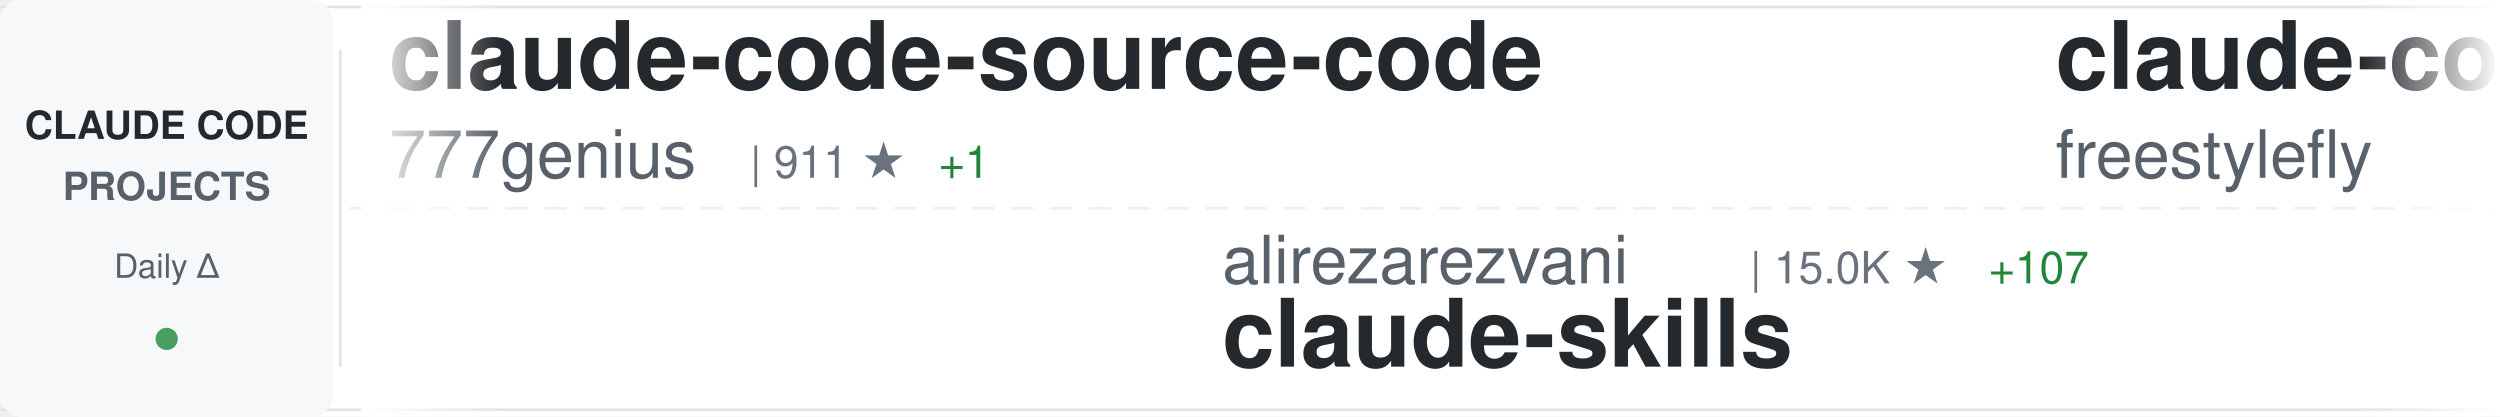
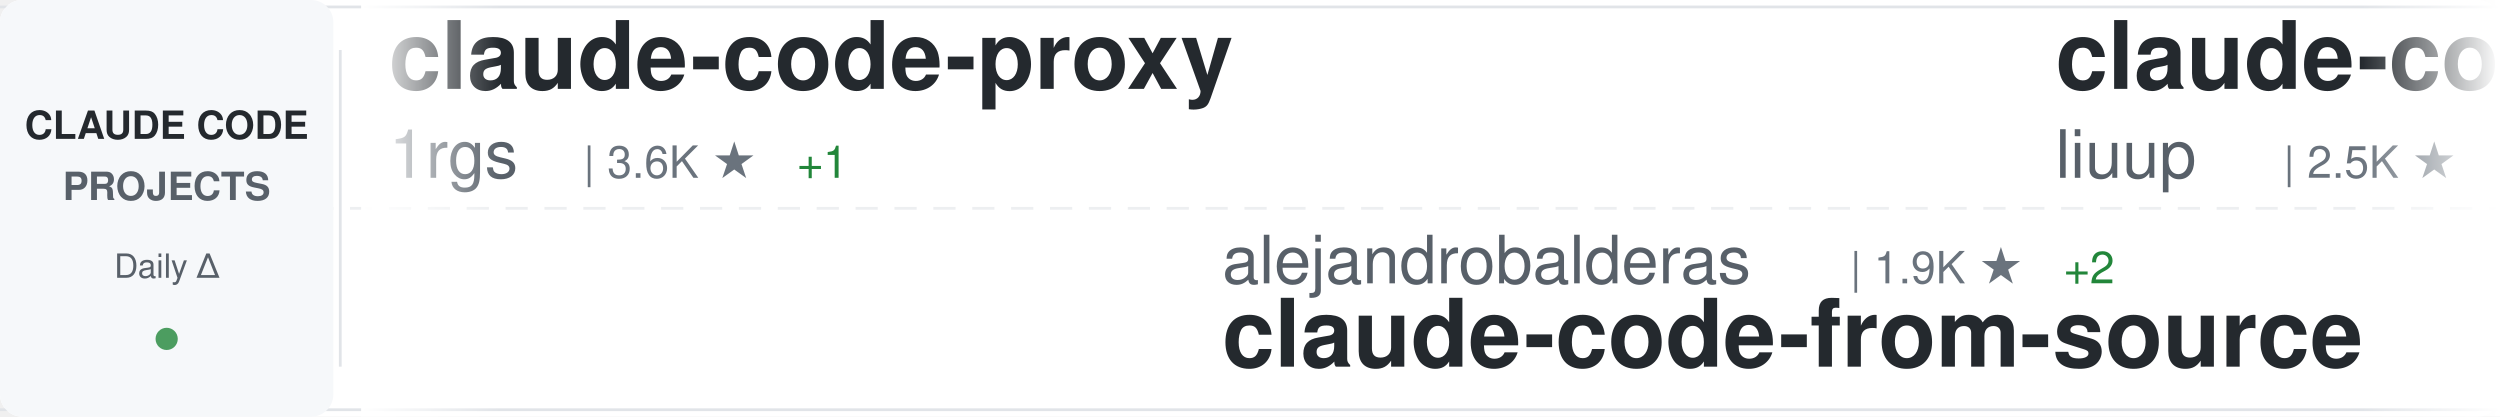
<svg xmlns="http://www.w3.org/2000/svg" width="900" height="150">
  <defs>
    <linearGradient id="awesomeLeftFade" x1="0%" y1="0%" x2="100%" y2="0%">
      <stop offset="0%" style="stop-color:#ffffff;stop-opacity:1" />
      <stop offset="100%" style="stop-color:#ffffff;stop-opacity:0" />
    </linearGradient>
    <linearGradient id="awesomeRightFade" x1="0%" y1="0%" x2="100%" y2="0%">
      <stop offset="0%" style="stop-color:#ffffff;stop-opacity:0" />
      <stop offset="100%" style="stop-color:#ffffff;stop-opacity:1" />
    </linearGradient>
  </defs>
  <rect width="900" height="150" fill="#ffffff" rx="8" />
  <rect x="0" y="2" width="900" height="1" fill="#e1e4e8" />
  <rect x="0" y="147" width="900" height="1" fill="#e1e4e8" />
  <line x1="0" y1="75" x2="900" y2="75" stroke="#e1e4e8" stroke-width="1" stroke-dasharray="8 6" opacity="0.6" />
  <rect x="0" y="0" width="120" height="150" fill="#f6f8fa" rx="8" />
  <text x="60" y="50" font-family="-apple-system, BlinkMacSystemFont, 'Segoe UI', Helvetica, Arial, sans-serif" font-size="14" font-weight="600" fill="#24292e" text-anchor="middle">CLAUDE CODE</text>
  <text x="60" y="72" font-family="-apple-system, BlinkMacSystemFont, 'Segoe UI', Helvetica, Arial, sans-serif" font-size="14" font-weight="600" fill="#586069" text-anchor="middle">PROJECTS</text>
  <text x="60" y="100" font-family="-apple-system, BlinkMacSystemFont, 'Segoe UI', Helvetica, Arial, sans-serif" font-size="12" font-weight="500" fill="#586069" text-anchor="middle">Daily Δ</text>
  <circle cx="60" cy="122" r="4" fill="#22863a" opacity="0.8" />
  <rect x="122" y="18" width="1" height="114" fill="#e1e4e8" />
  <clipPath id="awesomeTickerClip">
    <rect x="130" y="0" width="770" height="150" />
  </clipPath>
  <g clip-path="url(#awesomeTickerClip)">
    <g id="awesomeTickerItems">
      <animateTransform attributeName="transform" attributeType="XML" type="translate" from="0 0" to="-3000 0" dur="54s" repeatCount="indefinite" />
      <g transform="translate(0, 0)">
-         <text x="140" y="32" font-family="-apple-system, BlinkMacSystemFont, 'Segoe UI', Helvetica, Arial, sans-serif" font-size="34" font-weight="600" fill="#24292e">claude-code-source-code</text>
-         <text x="140" y="64" font-family="-apple-system, BlinkMacSystemFont, 'Segoe UI', Helvetica, Arial, sans-serif" font-size="24" font-weight="400" fill="#586069">777genius</text>
-         <text x="270" y="64" font-family="-apple-system, BlinkMacSystemFont, 'Segoe UI', Helvetica, Arial, sans-serif" font-size="16" font-weight="500" fill="#6a737d">| 911 ★</text>
-         <text x="338" y="64" font-family="-apple-system, BlinkMacSystemFont, 'Segoe UI', Helvetica, Arial, sans-serif" font-size="16" font-weight="500" fill="#22863a"> +1</text>
+         <text x="140" y="32" font-family="-apple-system, BlinkMacSystemFont, 'Segoe UI', Helvetica, Arial, sans-serif" font-size="34" font-weight="600" fill="#24292e">claude-code-proxy</text>
+         <text x="140" y="64" font-family="-apple-system, BlinkMacSystemFont, 'Segoe UI', Helvetica, Arial, sans-serif" font-size="24" font-weight="400" fill="#586069">1rgs</text>
+         <text x="210" y="64" font-family="-apple-system, BlinkMacSystemFont, 'Segoe UI', Helvetica, Arial, sans-serif" font-size="16" font-weight="500" fill="#6a737d">| 3.6K ★</text>
+         <text x="287" y="64" font-family="-apple-system, BlinkMacSystemFont, 'Segoe UI', Helvetica, Arial, sans-serif" font-size="16" font-weight="500" fill="#22863a"> +1</text>
      </g>
      <g transform="translate(300, 0)">
-         <text x="140" y="102" font-family="-apple-system, BlinkMacSystemFont, 'Segoe UI', Helvetica, Arial, sans-serif" font-size="24" font-weight="400" fill="#586069">alirezarezvani</text>
-         <text x="330" y="102" font-family="-apple-system, BlinkMacSystemFont, 'Segoe UI', Helvetica, Arial, sans-serif" font-size="16" font-weight="500" fill="#6a737d">| 15.0K ★</text>
-         <text x="416" y="102" font-family="-apple-system, BlinkMacSystemFont, 'Segoe UI', Helvetica, Arial, sans-serif" font-size="16" font-weight="500" fill="#22863a"> +107</text>
-         <text x="140" y="132" font-family="-apple-system, BlinkMacSystemFont, 'Segoe UI', Helvetica, Arial, sans-serif" font-size="34" font-weight="600" fill="#24292e">claude-skills</text>
+         <text x="140" y="102" font-family="-apple-system, BlinkMacSystemFont, 'Segoe UI', Helvetica, Arial, sans-serif" font-size="24" font-weight="400" fill="#586069">alejandrobalderas</text>
+         <text x="366" y="102" font-family="-apple-system, BlinkMacSystemFont, 'Segoe UI', Helvetica, Arial, sans-serif" font-size="16" font-weight="500" fill="#6a737d">| 1.9K ★</text>
+         <text x="443" y="102" font-family="-apple-system, BlinkMacSystemFont, 'Segoe UI', Helvetica, Arial, sans-serif" font-size="16" font-weight="500" fill="#22863a"> +2</text>
+         <text x="140" y="132" font-family="-apple-system, BlinkMacSystemFont, 'Segoe UI', Helvetica, Arial, sans-serif" font-size="34" font-weight="600" fill="#24292e">claude-code-from-source</text>
      </g>
      <g transform="translate(600, 0)">
-         <text x="140" y="32" font-family="-apple-system, BlinkMacSystemFont, 'Segoe UI', Helvetica, Arial, sans-serif" font-size="34" font-weight="600" fill="#24292e">claude-code</text>
-         <text x="140" y="64" font-family="-apple-system, BlinkMacSystemFont, 'Segoe UI', Helvetica, Arial, sans-serif" font-size="24" font-weight="400" fill="#586069">freestylefly</text>
-         <text x="306" y="64" font-family="-apple-system, BlinkMacSystemFont, 'Segoe UI', Helvetica, Arial, sans-serif" font-size="16" font-weight="500" fill="#6a737d">| 125 ★</text>
-         <text x="374" y="64" font-family="-apple-system, BlinkMacSystemFont, 'Segoe UI', Helvetica, Arial, sans-serif" font-size="16" font-weight="500" fill="#22863a"> +1</text>
+         <text x="140" y="32" font-family="-apple-system, BlinkMacSystemFont, 'Segoe UI', Helvetica, Arial, sans-serif" font-size="34" font-weight="600" fill="#24292e">claude-code-analysis</text>
+         <text x="140" y="64" font-family="-apple-system, BlinkMacSystemFont, 'Segoe UI', Helvetica, Arial, sans-serif" font-size="24" font-weight="400" fill="#586069">liuup</text>
+         <text x="222" y="64" font-family="-apple-system, BlinkMacSystemFont, 'Segoe UI', Helvetica, Arial, sans-serif" font-size="16" font-weight="500" fill="#6a737d">| 2.5K ★</text>
+         <text x="299" y="64" font-family="-apple-system, BlinkMacSystemFont, 'Segoe UI', Helvetica, Arial, sans-serif" font-size="16" font-weight="500" fill="#22863a"> +22</text>
      </g>
      <g transform="translate(900, 0)">
-         <text x="140" y="102" font-family="-apple-system, BlinkMacSystemFont, 'Segoe UI', Helvetica, Arial, sans-serif" font-size="24" font-weight="400" fill="#586069">T-Lab-CUHKSZ</text>
-         <text x="306" y="102" font-family="-apple-system, BlinkMacSystemFont, 'Segoe UI', Helvetica, Arial, sans-serif" font-size="16" font-weight="500" fill="#6a737d">| 310 ★</text>
+         <text x="140" y="102" font-family="-apple-system, BlinkMacSystemFont, 'Segoe UI', Helvetica, Arial, sans-serif" font-size="24" font-weight="400" fill="#586069">nicedreamzapp</text>
+         <text x="318" y="102" font-family="-apple-system, BlinkMacSystemFont, 'Segoe UI', Helvetica, Arial, sans-serif" font-size="16" font-weight="500" fill="#6a737d">| 2.6K ★</text>
+         <text x="395" y="102" font-family="-apple-system, BlinkMacSystemFont, 'Segoe UI', Helvetica, Arial, sans-serif" font-size="16" font-weight="500" fill="#22863a"> +3</text>
+         <text x="140" y="132" font-family="-apple-system, BlinkMacSystemFont, 'Segoe UI', Helvetica, Arial, sans-serif" font-size="34" font-weight="600" fill="#24292e">claude-code-local</text>
+       </g>
+       <g transform="translate(1200, 0)">
+         <text x="140" y="32" font-family="-apple-system, BlinkMacSystemFont, 'Segoe UI', Helvetica, Arial, sans-serif" font-size="34" font-weight="600" fill="#24292e">claude-code-ultimate-gui...</text>
+         <text x="140" y="64" font-family="-apple-system, BlinkMacSystemFont, 'Segoe UI', Helvetica, Arial, sans-serif" font-size="24" font-weight="400" fill="#586069">FlorianBruniaux</text>
+         <text x="342" y="64" font-family="-apple-system, BlinkMacSystemFont, 'Segoe UI', Helvetica, Arial, sans-serif" font-size="16" font-weight="500" fill="#6a737d">| 4.4K ★</text>
+         <text x="419" y="64" font-family="-apple-system, BlinkMacSystemFont, 'Segoe UI', Helvetica, Arial, sans-serif" font-size="16" font-weight="500" fill="#22863a"> +16</text>
+       </g>
+       <g transform="translate(1500, 0)">
+         <text x="140" y="102" font-family="-apple-system, BlinkMacSystemFont, 'Segoe UI', Helvetica, Arial, sans-serif" font-size="24" font-weight="400" fill="#586069">Yuyz0112</text>
+         <text x="258" y="102" font-family="-apple-system, BlinkMacSystemFont, 'Segoe UI', Helvetica, Arial, sans-serif" font-size="16" font-weight="500" fill="#6a737d">| 2.4K ★</text>
+         <text x="140" y="132" font-family="-apple-system, BlinkMacSystemFont, 'Segoe UI', Helvetica, Arial, sans-serif" font-size="34" font-weight="600" fill="#24292e">claude-code-reverse</text>
+       </g>
+       <g transform="translate(1800, 0)">
+         <text x="140" y="32" font-family="-apple-system, BlinkMacSystemFont, 'Segoe UI', Helvetica, Arial, sans-serif" font-size="34" font-weight="600" fill="#24292e">edmunds-claude-code</text>
+         <text x="140" y="64" font-family="-apple-system, BlinkMacSystemFont, 'Segoe UI', Helvetica, Arial, sans-serif" font-size="24" font-weight="400" fill="#586069">edmund-io</text>
+         <text x="270" y="64" font-family="-apple-system, BlinkMacSystemFont, 'Segoe UI', Helvetica, Arial, sans-serif" font-size="16" font-weight="500" fill="#6a737d">| 1.4K ★</text>
+         <text x="347" y="64" font-family="-apple-system, BlinkMacSystemFont, 'Segoe UI', Helvetica, Arial, sans-serif" font-size="16" font-weight="500" fill="#22863a"> +2</text>
+       </g>
+       <g transform="translate(2100, 0)">
+         <text x="140" y="102" font-family="-apple-system, BlinkMacSystemFont, 'Segoe UI', Helvetica, Arial, sans-serif" font-size="24" font-weight="400" fill="#586069">freestylefly</text>
+         <text x="306" y="102" font-family="-apple-system, BlinkMacSystemFont, 'Segoe UI', Helvetica, Arial, sans-serif" font-size="16" font-weight="500" fill="#6a737d">| 125 ★</text>
+         <text x="374" y="102" font-family="-apple-system, BlinkMacSystemFont, 'Segoe UI', Helvetica, Arial, sans-serif" font-size="16" font-weight="500" fill="#22863a"> +1</text>
        <text x="140" y="132" font-family="-apple-system, BlinkMacSystemFont, 'Segoe UI', Helvetica, Arial, sans-serif" font-size="34" font-weight="600" fill="#24292e">claude-code</text>
      </g>
-       <g transform="translate(1200, 0)">
-         <text x="140" y="32" font-family="-apple-system, BlinkMacSystemFont, 'Segoe UI', Helvetica, Arial, sans-serif" font-size="34" font-weight="600" fill="#24292e">claude-code</text>
-         <text x="140" y="64" font-family="-apple-system, BlinkMacSystemFont, 'Segoe UI', Helvetica, Arial, sans-serif" font-size="24" font-weight="400" fill="#586069">anthropics</text>
-         <text x="282" y="64" font-family="-apple-system, BlinkMacSystemFont, 'Segoe UI', Helvetica, Arial, sans-serif" font-size="16" font-weight="500" fill="#6a737d">| 124.0K ★</text>
-         <text x="377" y="64" font-family="-apple-system, BlinkMacSystemFont, 'Segoe UI', Helvetica, Arial, sans-serif" font-size="16" font-weight="500" fill="#22863a"> +296</text>
-       </g>
-       <g transform="translate(1500, 0)">
-         <text x="140" y="102" font-family="-apple-system, BlinkMacSystemFont, 'Segoe UI', Helvetica, Arial, sans-serif" font-size="24" font-weight="400" fill="#586069">Cranot</text>
-         <text x="234" y="102" font-family="-apple-system, BlinkMacSystemFont, 'Segoe UI', Helvetica, Arial, sans-serif" font-size="16" font-weight="500" fill="#6a737d">| 2.7K ★</text>
-         <text x="311" y="102" font-family="-apple-system, BlinkMacSystemFont, 'Segoe UI', Helvetica, Arial, sans-serif" font-size="16" font-weight="500" fill="#22863a"> +5</text>
-         <text x="140" y="132" font-family="-apple-system, BlinkMacSystemFont, 'Segoe UI', Helvetica, Arial, sans-serif" font-size="34" font-weight="600" fill="#24292e">claude-code-guide</text>
-       </g>
-       <g transform="translate(1800, 0)">
-         <text x="140" y="32" font-family="-apple-system, BlinkMacSystemFont, 'Segoe UI', Helvetica, Arial, sans-serif" font-size="34" font-weight="600" fill="#24292e">claude-code-router</text>
-         <text x="140" y="64" font-family="-apple-system, BlinkMacSystemFont, 'Segoe UI', Helvetica, Arial, sans-serif" font-size="24" font-weight="400" fill="#586069">musistudio</text>
-         <text x="282" y="64" font-family="-apple-system, BlinkMacSystemFont, 'Segoe UI', Helvetica, Arial, sans-serif" font-size="16" font-weight="500" fill="#6a737d">| 34.0K ★</text>
-         <text x="368" y="64" font-family="-apple-system, BlinkMacSystemFont, 'Segoe UI', Helvetica, Arial, sans-serif" font-size="16" font-weight="500" fill="#22863a"> +40</text>
-       </g>
-       <g transform="translate(2100, 0)">
-         <text x="140" y="102" font-family="-apple-system, BlinkMacSystemFont, 'Segoe UI', Helvetica, Arial, sans-serif" font-size="24" font-weight="400" fill="#586069">davila7</text>
-         <text x="246" y="102" font-family="-apple-system, BlinkMacSystemFont, 'Segoe UI', Helvetica, Arial, sans-serif" font-size="16" font-weight="500" fill="#6a737d">| 27.3K ★</text>
-         <text x="332" y="102" font-family="-apple-system, BlinkMacSystemFont, 'Segoe UI', Helvetica, Arial, sans-serif" font-size="16" font-weight="500" fill="#22863a"> +24</text>
-         <text x="140" y="132" font-family="-apple-system, BlinkMacSystemFont, 'Segoe UI', Helvetica, Arial, sans-serif" font-size="34" font-weight="600" fill="#24292e">claude-code-templates</text>
-       </g>
      <g transform="translate(2400, 0)">
-         <text x="140" y="32" font-family="-apple-system, BlinkMacSystemFont, 'Segoe UI', Helvetica, Arial, sans-serif" font-size="34" font-weight="600" fill="#24292e">claude-code</text>
-         <text x="140" y="64" font-family="-apple-system, BlinkMacSystemFont, 'Segoe UI', Helvetica, Arial, sans-serif" font-size="24" font-weight="400" fill="#586069">yasasbanukaofficial</text>
-         <text x="390" y="64" font-family="-apple-system, BlinkMacSystemFont, 'Segoe UI', Helvetica, Arial, sans-serif" font-size="16" font-weight="500" fill="#6a737d">| 3.2K ★</text>
-         <text x="467" y="64" font-family="-apple-system, BlinkMacSystemFont, 'Segoe UI', Helvetica, Arial, sans-serif" font-size="16" font-weight="500" fill="#22863a"> +6</text>
+         <text x="140" y="32" font-family="-apple-system, BlinkMacSystemFont, 'Segoe UI', Helvetica, Arial, sans-serif" font-size="34" font-weight="600" fill="#24292e">claude-code-tudou</text>
+         <text x="140" y="64" font-family="-apple-system, BlinkMacSystemFont, 'Segoe UI', Helvetica, Arial, sans-serif" font-size="24" font-weight="400" fill="#586069">AICoderTudou</text>
+         <text x="306" y="64" font-family="-apple-system, BlinkMacSystemFont, 'Segoe UI', Helvetica, Arial, sans-serif" font-size="16" font-weight="500" fill="#6a737d">| 501 ★</text>
      </g>
      <g transform="translate(2700, 0)">
+         <text x="140" y="102" font-family="-apple-system, BlinkMacSystemFont, 'Segoe UI', Helvetica, Arial, sans-serif" font-size="24" font-weight="400" fill="#586069">Onewon</text>
+         <text x="234" y="102" font-family="-apple-system, BlinkMacSystemFont, 'Segoe UI', Helvetica, Arial, sans-serif" font-size="16" font-weight="500" fill="#6a737d">| 180 ★</text>
+         <text x="140" y="132" font-family="-apple-system, BlinkMacSystemFont, 'Segoe UI', Helvetica, Arial, sans-serif" font-size="34" font-weight="600" fill="#24292e">claude-code</text>
+       </g>
+       <g transform="translate(3000, 0)">
+         <text x="140" y="32" font-family="-apple-system, BlinkMacSystemFont, 'Segoe UI', Helvetica, Arial, sans-serif" font-size="34" font-weight="600" fill="#24292e">claude-code-proxy</text>
+         <text x="140" y="64" font-family="-apple-system, BlinkMacSystemFont, 'Segoe UI', Helvetica, Arial, sans-serif" font-size="24" font-weight="400" fill="#586069">1rgs</text>
+         <text x="210" y="64" font-family="-apple-system, BlinkMacSystemFont, 'Segoe UI', Helvetica, Arial, sans-serif" font-size="16" font-weight="500" fill="#6a737d">| 3.6K ★</text>
+         <text x="287" y="64" font-family="-apple-system, BlinkMacSystemFont, 'Segoe UI', Helvetica, Arial, sans-serif" font-size="16" font-weight="500" fill="#22863a"> +1</text>
+       </g>
+       <g transform="translate(3300, 0)">
+         <text x="140" y="102" font-family="-apple-system, BlinkMacSystemFont, 'Segoe UI', Helvetica, Arial, sans-serif" font-size="24" font-weight="400" fill="#586069">alejandrobalderas</text>
+         <text x="366" y="102" font-family="-apple-system, BlinkMacSystemFont, 'Segoe UI', Helvetica, Arial, sans-serif" font-size="16" font-weight="500" fill="#6a737d">| 1.9K ★</text>
+         <text x="443" y="102" font-family="-apple-system, BlinkMacSystemFont, 'Segoe UI', Helvetica, Arial, sans-serif" font-size="16" font-weight="500" fill="#22863a"> +2</text>
+         <text x="140" y="132" font-family="-apple-system, BlinkMacSystemFont, 'Segoe UI', Helvetica, Arial, sans-serif" font-size="34" font-weight="600" fill="#24292e">claude-code-from-source</text>
+       </g>
+       <g transform="translate(3600, 0)">
+         <text x="140" y="32" font-family="-apple-system, BlinkMacSystemFont, 'Segoe UI', Helvetica, Arial, sans-serif" font-size="34" font-weight="600" fill="#24292e">claude-code-analysis</text>
+         <text x="140" y="64" font-family="-apple-system, BlinkMacSystemFont, 'Segoe UI', Helvetica, Arial, sans-serif" font-size="24" font-weight="400" fill="#586069">liuup</text>
+         <text x="222" y="64" font-family="-apple-system, BlinkMacSystemFont, 'Segoe UI', Helvetica, Arial, sans-serif" font-size="16" font-weight="500" fill="#6a737d">| 2.5K ★</text>
+         <text x="299" y="64" font-family="-apple-system, BlinkMacSystemFont, 'Segoe UI', Helvetica, Arial, sans-serif" font-size="16" font-weight="500" fill="#22863a"> +22</text>
+       </g>
+       <g transform="translate(3900, 0)">
        <text x="140" y="102" font-family="-apple-system, BlinkMacSystemFont, 'Segoe UI', Helvetica, Arial, sans-serif" font-size="24" font-weight="400" fill="#586069">nicedreamzapp</text>
        <text x="318" y="102" font-family="-apple-system, BlinkMacSystemFont, 'Segoe UI', Helvetica, Arial, sans-serif" font-size="16" font-weight="500" fill="#6a737d">| 2.6K ★</text>
-         <text x="395" y="102" font-family="-apple-system, BlinkMacSystemFont, 'Segoe UI', Helvetica, Arial, sans-serif" font-size="16" font-weight="500" fill="#22863a"> +6</text>
+         <text x="395" y="102" font-family="-apple-system, BlinkMacSystemFont, 'Segoe UI', Helvetica, Arial, sans-serif" font-size="16" font-weight="500" fill="#22863a"> +3</text>
        <text x="140" y="132" font-family="-apple-system, BlinkMacSystemFont, 'Segoe UI', Helvetica, Arial, sans-serif" font-size="34" font-weight="600" fill="#24292e">claude-code-local</text>
-       </g>
-       <g transform="translate(3000, 0)">
-         <text x="140" y="32" font-family="-apple-system, BlinkMacSystemFont, 'Segoe UI', Helvetica, Arial, sans-serif" font-size="34" font-weight="600" fill="#24292e">claude-code-source-code</text>
-         <text x="140" y="64" font-family="-apple-system, BlinkMacSystemFont, 'Segoe UI', Helvetica, Arial, sans-serif" font-size="24" font-weight="400" fill="#586069">777genius</text>
-         <text x="270" y="64" font-family="-apple-system, BlinkMacSystemFont, 'Segoe UI', Helvetica, Arial, sans-serif" font-size="16" font-weight="500" fill="#6a737d">| 911 ★</text>
-         <text x="338" y="64" font-family="-apple-system, BlinkMacSystemFont, 'Segoe UI', Helvetica, Arial, sans-serif" font-size="16" font-weight="500" fill="#22863a"> +1</text>
-       </g>
-       <g transform="translate(3300, 0)">
-         <text x="140" y="102" font-family="-apple-system, BlinkMacSystemFont, 'Segoe UI', Helvetica, Arial, sans-serif" font-size="24" font-weight="400" fill="#586069">alirezarezvani</text>
-         <text x="330" y="102" font-family="-apple-system, BlinkMacSystemFont, 'Segoe UI', Helvetica, Arial, sans-serif" font-size="16" font-weight="500" fill="#6a737d">| 15.0K ★</text>
-         <text x="416" y="102" font-family="-apple-system, BlinkMacSystemFont, 'Segoe UI', Helvetica, Arial, sans-serif" font-size="16" font-weight="500" fill="#22863a"> +107</text>
-         <text x="140" y="132" font-family="-apple-system, BlinkMacSystemFont, 'Segoe UI', Helvetica, Arial, sans-serif" font-size="34" font-weight="600" fill="#24292e">claude-skills</text>
-       </g>
-       <g transform="translate(3600, 0)">
-         <text x="140" y="32" font-family="-apple-system, BlinkMacSystemFont, 'Segoe UI', Helvetica, Arial, sans-serif" font-size="34" font-weight="600" fill="#24292e">claude-code</text>
-         <text x="140" y="64" font-family="-apple-system, BlinkMacSystemFont, 'Segoe UI', Helvetica, Arial, sans-serif" font-size="24" font-weight="400" fill="#586069">freestylefly</text>
-         <text x="306" y="64" font-family="-apple-system, BlinkMacSystemFont, 'Segoe UI', Helvetica, Arial, sans-serif" font-size="16" font-weight="500" fill="#6a737d">| 125 ★</text>
-         <text x="374" y="64" font-family="-apple-system, BlinkMacSystemFont, 'Segoe UI', Helvetica, Arial, sans-serif" font-size="16" font-weight="500" fill="#22863a"> +1</text>
-       </g>
-       <g transform="translate(3900, 0)">
-         <text x="140" y="102" font-family="-apple-system, BlinkMacSystemFont, 'Segoe UI', Helvetica, Arial, sans-serif" font-size="24" font-weight="400" fill="#586069">T-Lab-CUHKSZ</text>
-         <text x="306" y="102" font-family="-apple-system, BlinkMacSystemFont, 'Segoe UI', Helvetica, Arial, sans-serif" font-size="16" font-weight="500" fill="#6a737d">| 310 ★</text>
-         <text x="140" y="132" font-family="-apple-system, BlinkMacSystemFont, 'Segoe UI', Helvetica, Arial, sans-serif" font-size="34" font-weight="600" fill="#24292e">claude-code</text>
      </g>
    </g>
  </g>
  <rect x="130" y="0" width="50" height="150" fill="url(#awesomeLeftFade)" />
  <rect x="850" y="0" width="50" height="150" fill="url(#awesomeRightFade)" />
</svg>
